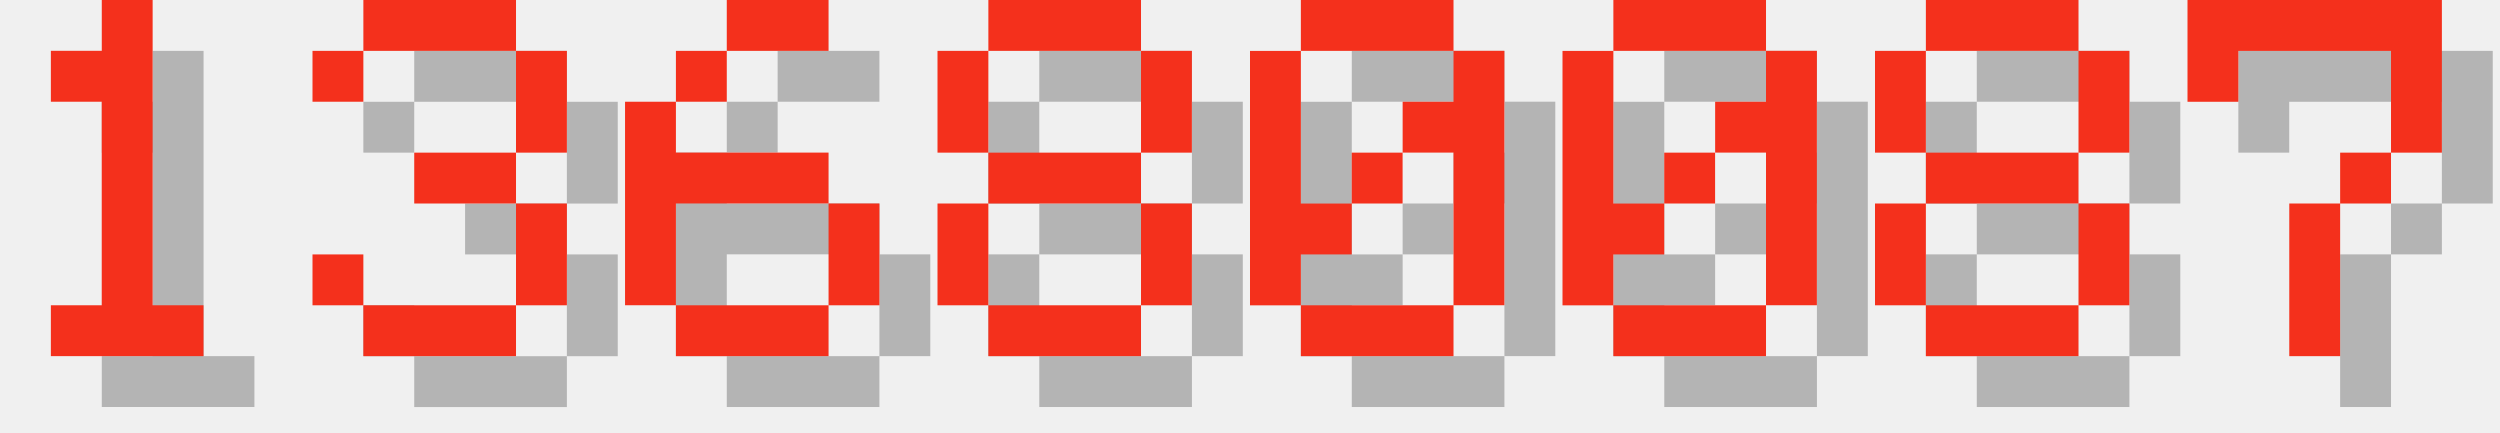
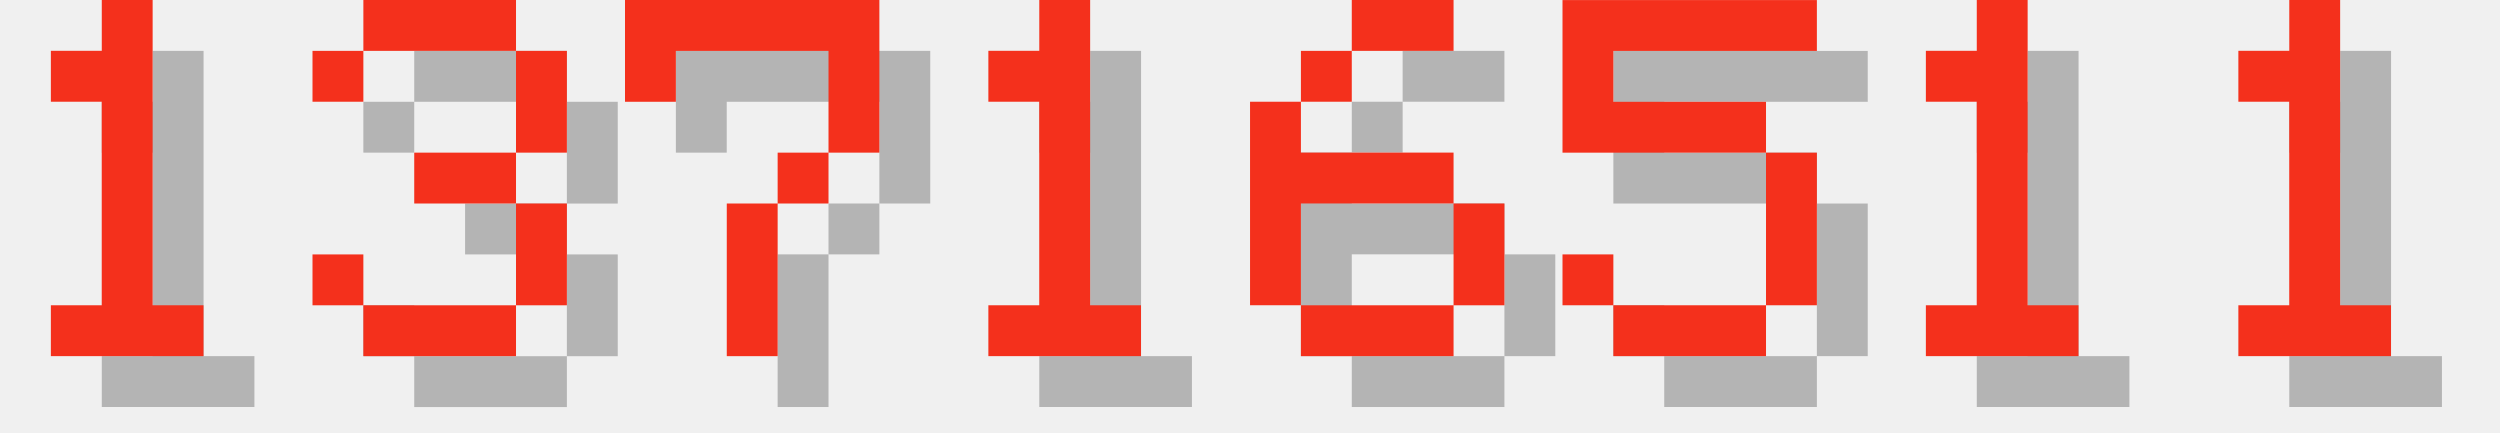
<svg xmlns="http://www.w3.org/2000/svg" version="1.1" width="208.0" height="36">
  <style>
        .text-foreground {
            fill: #F4301C;
        }
        .text-shadow {
            fill: #000000;
            fill-opacity: 0.25;
        }
    </style>
  <g class="digit" id="digit_1" transform="translate(0.0, 0), scale(4)">
    <path id="digit_1_shadow" class="text-shadow" d="m2.117 2.117v1.058h1.058v4.233h-1.058v1.058h3.175v-1.058h-1.058v-6.35h-1.058v1.058h-1.058z" fill-opacity=".5" style="paint-order:stroke fill markers" />
    <path id="digit_1_fg" class="text-foreground" d="m1.058 1.058v1.058h1.058v4.233h-1.058v1.058h3.175v-1.058h-1.058v-6.35h-1.058v1.058h-1.058z" fill="#fff" style="paint-order:stroke fill markers" />
  </g>
  <g class="digit" id="digit_3" transform="translate(26.0, 0), scale(4)">
    <path id="digit_3_shadow" class="text-shadow" d="m1.058 2.117v1.058h1.058v-1.058h3.175v2.117h-2.117v1.058h2.117v2.117h-3.175v-1.058h-1.058v1.058h1.058v1.058h3.175v-1.058h1.058v-2.117h-1.058v-1.058h1.058v-2.117h-1.058v-1.058h-3.175v1.058h-1.058z" fill-opacity=".5" style="paint-order:stroke fill markers" />
    <path id="digit_3_fg" class="text-foreground" d="m0 1.058v1.058h1.058v-1.058h3.175v2.117h-2.117v1.058h2.117v2.117h-3.175v-1.058h-1.058v1.058h1.058v1.058h3.175v-1.058h1.058v-2.117h-1.058v-1.058h1.058v-2.117h-1.058v-1.058h-3.175v1.058h-1.058z" fill="#fff" style="paint-order:stroke fill markers" />
  </g>
-   <g class="digit" id="digit_6" transform="translate(52.0, 0), scale(4)">
+   <g class="digit" id="digit_7" transform="translate(52.0, 0), scale(4)">
+     <path id="digit_7_shadow" class="text-shadow" d="m1.058 1.058 2e-6 2.117h1.058v-1.058h3.175v1.058l2e-7 1.058h-1.058v1.058h-1.058l4e-7 3.175 1.058 1e-7v-3.175h1.058v-1.058h1.058l5e-7 -1.058v-2.117z" fill-opacity=".5" style="paint-order:stroke fill markers" />
+     <path id="digit_7_fg" class="text-foreground" d="m0 0 2e-6 2.117h1.058v-1.058h3.175v1.058l2e-7 1.058h-1.058v1.058h-1.058l4e-7 3.175 1.058 1e-7v-3.175h1.058v-1.058h1.058l5e-7 -1.058v-2.117z" fill="#fff" style="paint-order:stroke fill markers" />
+   </g>
+   <g class="digit" id="digit_1" transform="translate(78.0, 0), scale(4)">
+     <path id="digit_1_shadow" class="text-shadow" d="m2.117 2.117v1.058h1.058v4.233h-1.058v1.058h3.175v-1.058h-1.058v-6.35h-1.058v1.058h-1.058z" fill-opacity=".5" style="paint-order:stroke fill markers" />
+     <path id="digit_1_fg" class="text-foreground" d="m1.058 1.058v1.058h1.058v4.233h-1.058v1.058h3.175v-1.058h-1.058v-6.35h-1.058v1.058h-1.058z" fill="#fff" style="paint-order:stroke fill markers" />
+   </g>
+   <g class="digit" id="digit_6" transform="translate(104.0, 0), scale(4)">
    <path id="digit_6_shadow" class="text-shadow" d="m3.175 1.058v1.058h2.117v-1.058h-2.117zm0 1.058h-1.058v1.058h1.058v-1.058zm-1.058 1.058h-1.058v4.233h1.058v-2.117h3.175v-1.058h-3.175v-1.058zm3.175 2.117v2.117h1.058v-2.117h-1.058zm0 2.117h-3.175v1.058h3.175v-1.058z" fill-opacity=".5" style="paint-order:stroke fill markers" />
    <path id="digit_6_fg" class="text-foreground" d="m2.117 0v1.058h2.117v-1.058h-2.117zm0 1.058h-1.058v1.058h1.058v-1.058zm-1.058 1.058h-1.058v4.233h1.058v-2.117h3.175v-1.058h-3.175v-1.058zm3.175 2.117v2.117h1.058v-2.117h-1.058zm0 2.117h-3.175v1.058h3.175v-1.058z" fill="#fff" style="paint-order:stroke fill markers" />
  </g>
-   <g class="digit" id="digit_8" transform="translate(78.0, 0), scale(4)">
-     <path id="digit_8_shadow" class="text-shadow" d="m2.117 1.058v1.058h3.175v-1.058h-3.175zm3.175 1.058v2.117h1.058v-2.117h-1.058zm0 2.117h-3.175v1.058h3.175v-1.058zm0 1.058v2.117h1.058v-2.117h-1.058zm0 2.117h-3.175v1.058h3.175v-1.058zm-3.175 0v-2.117h-1.058v2.117h1.058zm0-3.175v-2.117h-1.058v2.117h1.058z" fill-opacity=".5" style="paint-order:stroke fill markers" />
-     <path id="digit_8_fg" class="text-foreground" d="m1.058 0v1.058h3.175v-1.058h-3.175zm3.175 1.058v2.117h1.058v-2.117h-1.058zm0 2.117h-3.175v1.058h3.175v-1.058zm0 1.058v2.117h1.058v-2.117h-1.058zm0 2.117h-3.175v1.058h3.175v-1.058zm-3.175 0v-2.117h-1.058v2.117h1.058zm0-3.175v-2.117h-1.058v2.117h1.058z" fill="#fff" style="paint-order:stroke fill markers" />
+   <g class="digit" id="digit_5" transform="translate(130.0, 0), scale(4)">
+     <path id="digit_5_shadow" class="text-shadow" d="m1.058 1.058v3.175h4.233v3.175h-3.175v-1.058h-1.058v1.058h1.058v1.058h3.175v-1.058h1.058v-3.175h-1.058v-1.058h-3.175v-1.058h4.233v-1.058h-5.292z" fill-opacity=".5" style="paint-order:stroke fill markers" />
+     <path id="digit_5_fg" class="text-foreground" d="m0 0v3.175h4.233v3.175h-3.175v-1.058h-1.058v1.058h1.058v1.058h3.175v-1.058h1.058v-3.175h-1.058v-1.058h-3.175v-1.058h4.233v-1.058h-5.292z" fill="#fff" style="paint-order:stroke fill markers" />
  </g>
-   <g class="digit" id="digit_0" transform="translate(104.0, 0), scale(4)">
-     <path id="digit_0_shadow" class="text-shadow" d="m2.117 1.058v1.058h3.175v-1.058h-3.175zm3.175 1.058v1.058h-1.058v1.058h1.058v3.175h1.058v-5.292h-1.058zm0 5.292h-3.175v1.058h3.175v-1.058zm-3.175 0v-1.058h1.058v-1.058h-1.058v-3.175h-1.058v5.292h1.058zm1.058-2.117h1.058v-1.058h-1.058v1.058z" fill-opacity=".5" style="paint-order:stroke fill markers" />
-     <path id="digit_0_fg" class="text-foreground" d="m1.058 0v1.058h3.175v-1.058h-3.175zm3.175 1.058v1.058h-1.058v1.058h1.058v3.175h1.058v-5.292h-1.058zm0 5.292h-3.175v1.058h3.175v-1.058zm-3.175 0v-1.058h1.058v-1.058h-1.058v-3.175h-1.058v5.292h1.058zm1.058-2.117h1.058v-1.058h-1.058v1.058z" fill="#fff" style="paint-order:stroke fill markers" />
+   <g class="digit" id="digit_1" transform="translate(156.0, 0), scale(4)">
+     <path id="digit_1_shadow" class="text-shadow" d="m2.117 2.117v1.058h1.058v4.233h-1.058v1.058h3.175v-1.058h-1.058v-6.35h-1.058v1.058h-1.058z" fill-opacity=".5" style="paint-order:stroke fill markers" />
+     <path id="digit_1_fg" class="text-foreground" d="m1.058 1.058v1.058h1.058v4.233h-1.058v1.058h3.175v-1.058h-1.058v-6.35h-1.058v1.058h-1.058z" fill="#fff" style="paint-order:stroke fill markers" />
  </g>
-   <g class="digit" id="digit_0" transform="translate(130.0, 0), scale(4)">
-     <path id="digit_0_shadow" class="text-shadow" d="m2.117 1.058v1.058h3.175v-1.058h-3.175zm3.175 1.058v1.058h-1.058v1.058h1.058v3.175h1.058v-5.292h-1.058zm0 5.292h-3.175v1.058h3.175v-1.058zm-3.175 0v-1.058h1.058v-1.058h-1.058v-3.175h-1.058v5.292h1.058zm1.058-2.117h1.058v-1.058h-1.058v1.058z" fill-opacity=".5" style="paint-order:stroke fill markers" />
-     <path id="digit_0_fg" class="text-foreground" d="m1.058 0v1.058h3.175v-1.058h-3.175zm3.175 1.058v1.058h-1.058v1.058h1.058v3.175h1.058v-5.292h-1.058zm0 5.292h-3.175v1.058h3.175v-1.058zm-3.175 0v-1.058h1.058v-1.058h-1.058v-3.175h-1.058v5.292h1.058zm1.058-2.117h1.058v-1.058h-1.058v1.058z" fill="#fff" style="paint-order:stroke fill markers" />
-   </g>
-   <g class="digit" id="digit_8" transform="translate(156.0, 0), scale(4)">
-     <path id="digit_8_shadow" class="text-shadow" d="m2.117 1.058v1.058h3.175v-1.058h-3.175zm3.175 1.058v2.117h1.058v-2.117h-1.058zm0 2.117h-3.175v1.058h3.175v-1.058zm0 1.058v2.117h1.058v-2.117h-1.058zm0 2.117h-3.175v1.058h3.175v-1.058zm-3.175 0v-2.117h-1.058v2.117h1.058zm0-3.175v-2.117h-1.058v2.117h1.058z" fill-opacity=".5" style="paint-order:stroke fill markers" />
-     <path id="digit_8_fg" class="text-foreground" d="m1.058 0v1.058h3.175v-1.058h-3.175zm3.175 1.058v2.117h1.058v-2.117h-1.058zm0 2.117h-3.175v1.058h3.175v-1.058zm0 1.058v2.117h1.058v-2.117h-1.058zm0 2.117h-3.175v1.058h3.175v-1.058zm-3.175 0v-2.117h-1.058v2.117h1.058zm0-3.175v-2.117h-1.058v2.117h1.058z" fill="#fff" style="paint-order:stroke fill markers" />
-   </g>
-   <g class="digit" id="digit_7" transform="translate(182.0, 0), scale(4)">
-     <path id="digit_7_shadow" class="text-shadow" d="m1.058 1.058 2e-6 2.117h1.058v-1.058h3.175v1.058l2e-7 1.058h-1.058v1.058h-1.058l4e-7 3.175 1.058 1e-7v-3.175h1.058v-1.058h1.058l5e-7 -1.058v-2.117z" fill-opacity=".5" style="paint-order:stroke fill markers" />
-     <path id="digit_7_fg" class="text-foreground" d="m0 0 2e-6 2.117h1.058v-1.058h3.175v1.058l2e-7 1.058h-1.058v1.058h-1.058l4e-7 3.175 1.058 1e-7v-3.175h1.058v-1.058h1.058l5e-7 -1.058v-2.117z" fill="#fff" style="paint-order:stroke fill markers" />
+   <g class="digit" id="digit_1" transform="translate(182.0, 0), scale(4)">
+     <path id="digit_1_shadow" class="text-shadow" d="m2.117 2.117v1.058h1.058v4.233h-1.058v1.058h3.175v-1.058h-1.058v-6.35h-1.058v1.058h-1.058z" fill-opacity=".5" style="paint-order:stroke fill markers" />
+     <path id="digit_1_fg" class="text-foreground" d="m1.058 1.058v1.058h1.058v4.233h-1.058v1.058h3.175v-1.058h-1.058v-6.35h-1.058v1.058h-1.058z" fill="#fff" style="paint-order:stroke fill markers" />
  </g>
</svg>
